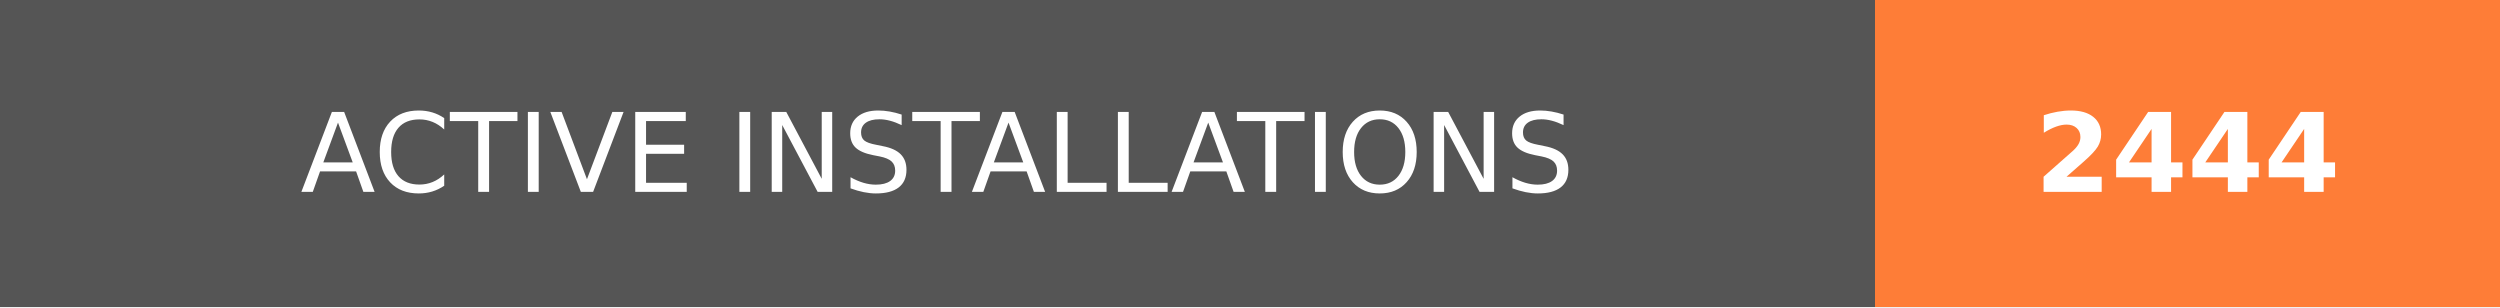
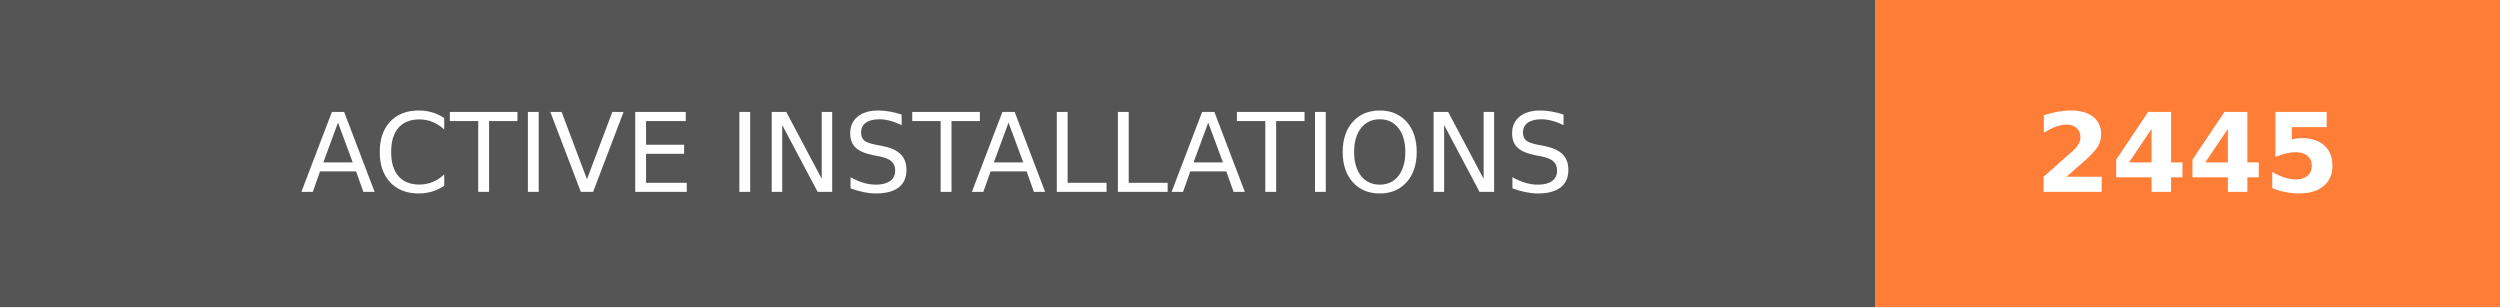
- <svg xmlns="http://www.w3.org/2000/svg" width="228" height="28" role="img" aria-label="ACTIVE INSTALLATIONS: 2444">
+ <svg xmlns="http://www.w3.org/2000/svg" width="228" height="28" role="img" aria-label="ACTIVE INSTALLATIONS: 2445">
  <g shape-rendering="crispEdges">
    <rect width="171" height="28" fill="#555" />
    <rect x="171" width="57" height="28" fill="#fe7d37" />
  </g>
  <g fill="#fff" text-anchor="middle" font-family="Verdana,Geneva,DejaVu Sans,sans-serif" text-rendering="geometricPrecision" font-size="100">
    <text transform="scale(.1)" x="855" y="175" textLength="1470" fill="#fff">ACTIVE INSTALLATIONS</text>
-     <text transform="scale(.1)" x="1995" y="175" textLength="330" fill="#fff" font-weight="bold">2444</text>
+     <text transform="scale(.1)" x="1995" y="175" textLength="330" fill="#fff" font-weight="bold">2445</text>
  </g>
</svg>
